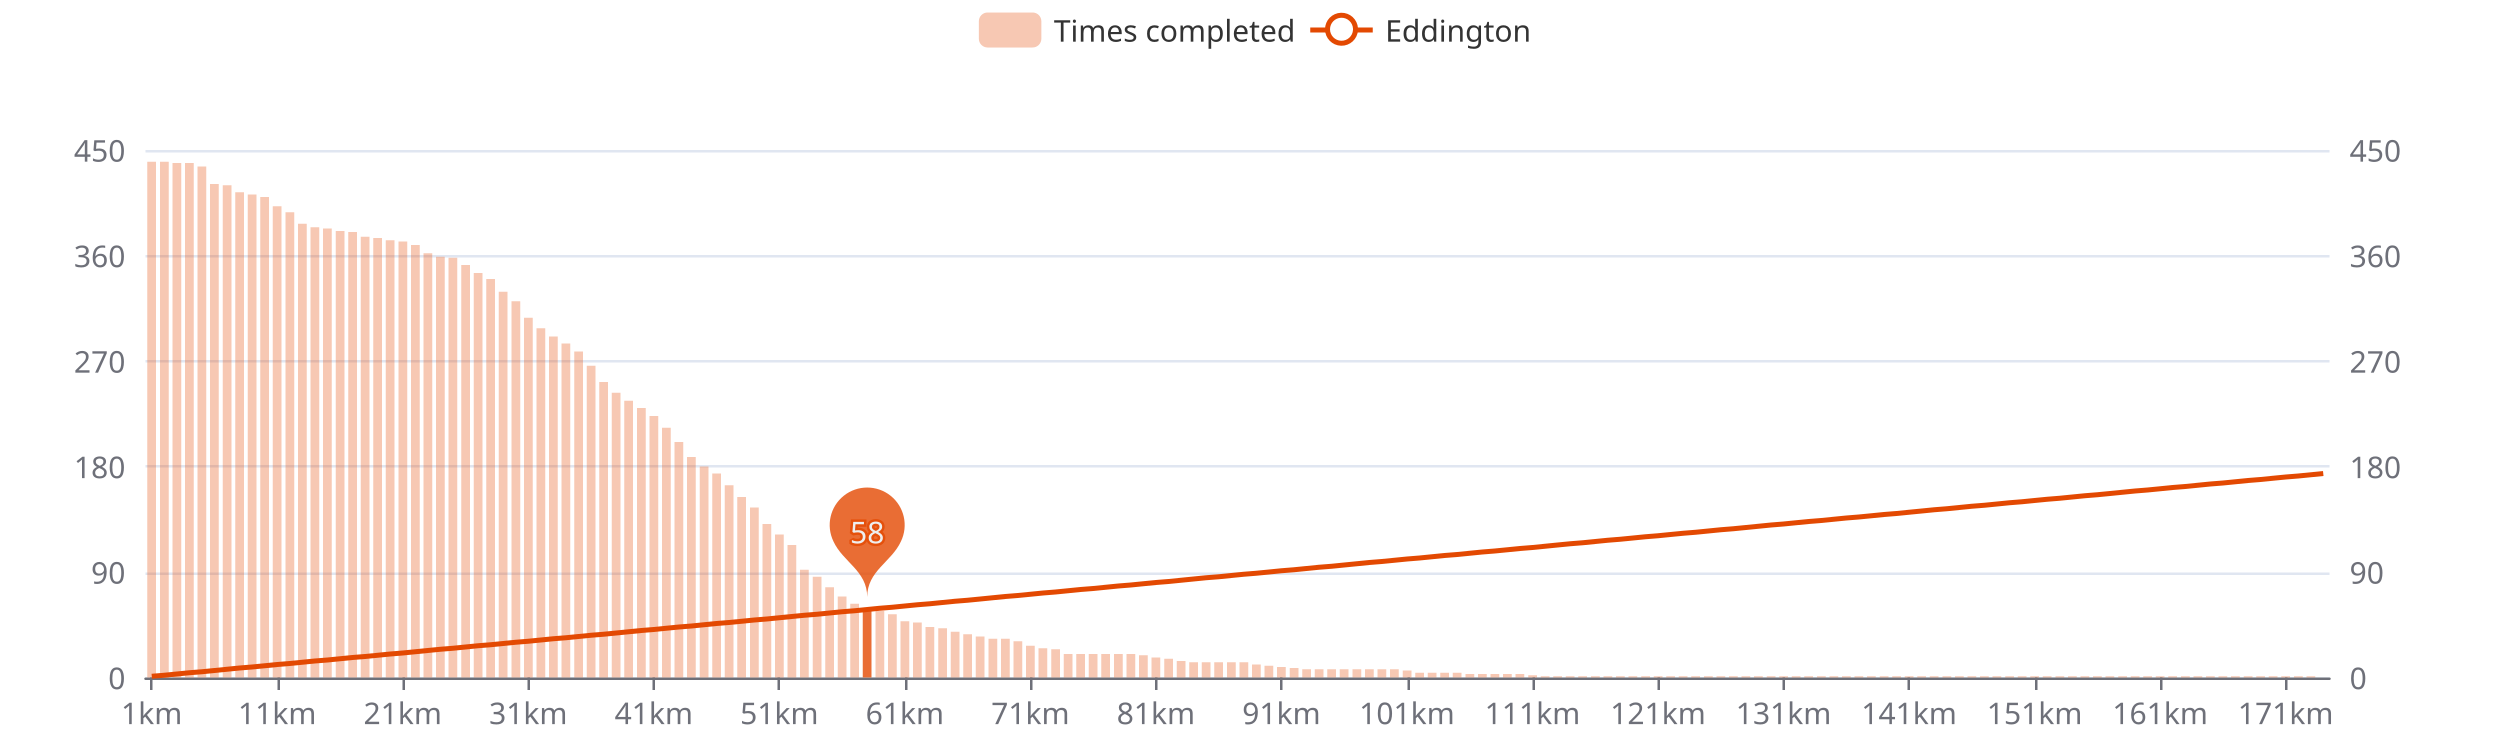
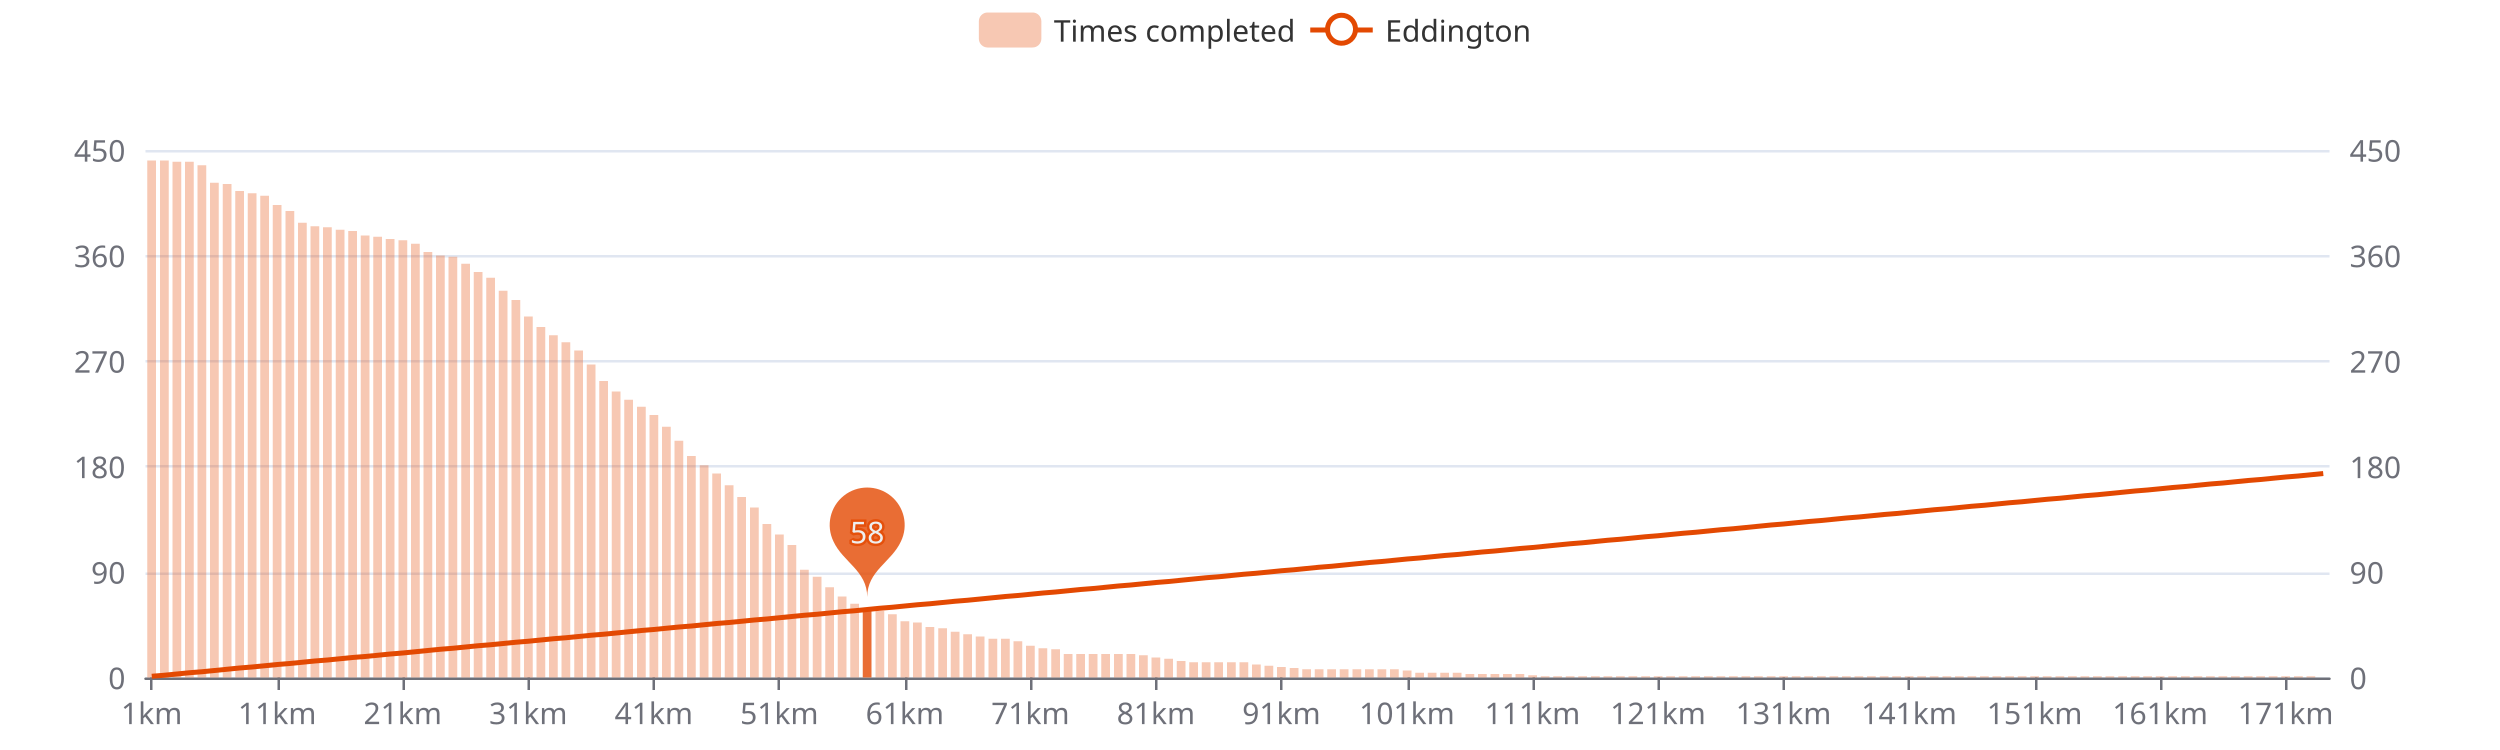
<svg xmlns="http://www.w3.org/2000/svg" width="1000" height="300" version="1.1" baseProfile="full" viewBox="0 0 1000 300">
  <rect width="1000" height="300" x="0" y="0" id="0" fill="#ffffff" />
  <path d="M58.2 271.5L931.8 271.5" fill="none" stroke="#E0E6F1" />
  <path d="M58.2 229.5L931.8 229.5" fill="none" stroke="#E0E6F1" />
  <path d="M58.2 186.5L931.8 186.5" fill="none" stroke="#E0E6F1" />
  <path d="M58.2 144.5L931.8 144.5" fill="none" stroke="#E0E6F1" />
  <path d="M58.2 102.5L931.8 102.5" fill="none" stroke="#E0E6F1" />
  <path d="M58.2 60.5L931.8 60.5" fill="none" stroke="#E0E6F1" />
  <path d="M58.2 271.5L931.8 271.5" fill="none" stroke="#6E7079" stroke-linecap="round" />
  <path d="M60.5 271L60.5 276" fill="none" stroke="#6E7079" />
  <path d="M111.5 271L111.5 276" fill="none" stroke="#6E7079" />
  <path d="M161.5 271L161.5 276" fill="none" stroke="#6E7079" />
  <path d="M211.5 271L211.5 276" fill="none" stroke="#6E7079" />
  <path d="M261.5 271L261.5 276" fill="none" stroke="#6E7079" />
  <path d="M311.5 271L311.5 276" fill="none" stroke="#6E7079" />
  <path d="M362.5 271L362.5 276" fill="none" stroke="#6E7079" />
  <path d="M412.5 271L412.5 276" fill="none" stroke="#6E7079" />
  <path d="M462.5 271L462.5 276" fill="none" stroke="#6E7079" />
  <path d="M512.5 271L512.5 276" fill="none" stroke="#6E7079" />
  <path d="M563.5 271L563.5 276" fill="none" stroke="#6E7079" />
  <path d="M613.5 271L613.5 276" fill="none" stroke="#6E7079" />
  <path d="M663.5 271L663.5 276" fill="none" stroke="#6E7079" />
  <path d="M713.5 271L713.5 276" fill="none" stroke="#6E7079" />
  <path d="M763.5 271L763.5 276" fill="none" stroke="#6E7079" />
  <path d="M814.5 271L814.5 276" fill="none" stroke="#6E7079" />
  <path d="M864.5 271L864.5 276" fill="none" stroke="#6E7079" />
  <path d="M914.5 271L914.5 276" fill="none" stroke="#6E7079" />
  <text dominant-baseline="central" text-anchor="end" style="font-size:12px;font-family:sans-serif;" transform="translate(50.16 271)" fill="#6E7079">0</text>
  <text dominant-baseline="central" text-anchor="end" style="font-size:12px;font-family:sans-serif;" transform="translate(50.16 228.8)" fill="#6E7079">90</text>
  <text dominant-baseline="central" text-anchor="end" style="font-size:12px;font-family:sans-serif;" transform="translate(50.16 186.6)" fill="#6E7079">180</text>
  <text dominant-baseline="central" text-anchor="end" style="font-size:12px;font-family:sans-serif;" transform="translate(50.16 144.4)" fill="#6E7079">270</text>
  <text dominant-baseline="central" text-anchor="end" style="font-size:12px;font-family:sans-serif;" transform="translate(50.16 102.2)" fill="#6E7079">360</text>
  <text dominant-baseline="central" text-anchor="end" style="font-size:12px;font-family:sans-serif;" transform="translate(50.16 60)" fill="#6E7079">450</text>
  <text dominant-baseline="central" text-anchor="start" style="font-size:12px;font-family:sans-serif;" transform="translate(939.84 271)" fill="#6E7079">0</text>
  <text dominant-baseline="central" text-anchor="start" style="font-size:12px;font-family:sans-serif;" transform="translate(939.84 228.8)" fill="#6E7079">90</text>
  <text dominant-baseline="central" text-anchor="start" style="font-size:12px;font-family:sans-serif;" transform="translate(939.84 186.6)" fill="#6E7079">180</text>
  <text dominant-baseline="central" text-anchor="start" style="font-size:12px;font-family:sans-serif;" transform="translate(939.84 144.4)" fill="#6E7079">270</text>
  <text dominant-baseline="central" text-anchor="start" style="font-size:12px;font-family:sans-serif;" transform="translate(939.84 102.2)" fill="#6E7079">360</text>
  <text dominant-baseline="central" text-anchor="start" style="font-size:12px;font-family:sans-serif;" transform="translate(939.84 60)" fill="#6E7079">450</text>
  <text dominant-baseline="central" text-anchor="middle" style="font-size:12px;font-family:sans-serif;" y="6" transform="translate(60.6706 279)" fill="#6E7079">1km</text>
  <text dominant-baseline="central" text-anchor="middle" style="font-size:12px;font-family:sans-serif;" y="6" transform="translate(110.8821 279)" fill="#6E7079">11km</text>
  <text dominant-baseline="central" text-anchor="middle" style="font-size:12px;font-family:sans-serif;" y="6" transform="translate(161.0936 279)" fill="#6E7079">21km</text>
  <text dominant-baseline="central" text-anchor="middle" style="font-size:12px;font-family:sans-serif;" y="6" transform="translate(211.3051 279)" fill="#6E7079">31km</text>
  <text dominant-baseline="central" text-anchor="middle" style="font-size:12px;font-family:sans-serif;" y="6" transform="translate(261.5166 279)" fill="#6E7079">41km</text>
  <text dominant-baseline="central" text-anchor="middle" style="font-size:12px;font-family:sans-serif;" y="6" transform="translate(311.728 279)" fill="#6E7079">51km</text>
  <text dominant-baseline="central" text-anchor="middle" style="font-size:12px;font-family:sans-serif;" y="6" transform="translate(361.9395 279)" fill="#6E7079">61km</text>
  <text dominant-baseline="central" text-anchor="middle" style="font-size:12px;font-family:sans-serif;" y="6" transform="translate(412.151 279)" fill="#6E7079">71km</text>
  <text dominant-baseline="central" text-anchor="middle" style="font-size:12px;font-family:sans-serif;" y="6" transform="translate(462.3625 279)" fill="#6E7079">81km</text>
  <text dominant-baseline="central" text-anchor="middle" style="font-size:12px;font-family:sans-serif;" y="6" transform="translate(512.574 279)" fill="#6E7079">91km</text>
  <text dominant-baseline="central" text-anchor="middle" style="font-size:12px;font-family:sans-serif;" y="6" transform="translate(562.7855 279)" fill="#6E7079">101km</text>
  <text dominant-baseline="central" text-anchor="middle" style="font-size:12px;font-family:sans-serif;" y="6" transform="translate(612.997 279)" fill="#6E7079">111km</text>
  <text dominant-baseline="central" text-anchor="middle" style="font-size:12px;font-family:sans-serif;" y="6" transform="translate(663.2085 279)" fill="#6E7079">121km</text>
  <text dominant-baseline="central" text-anchor="middle" style="font-size:12px;font-family:sans-serif;" y="6" transform="translate(713.42 279)" fill="#6E7079">131km</text>
  <text dominant-baseline="central" text-anchor="middle" style="font-size:12px;font-family:sans-serif;" y="6" transform="translate(763.6315 279)" fill="#6E7079">141km</text>
  <text dominant-baseline="central" text-anchor="middle" style="font-size:12px;font-family:sans-serif;" y="6" transform="translate(813.843 279)" fill="#6E7079">151km</text>
  <text dominant-baseline="central" text-anchor="middle" style="font-size:12px;font-family:sans-serif;" y="6" transform="translate(864.0545 279)" fill="#6E7079">161km</text>
  <text dominant-baseline="central" text-anchor="middle" style="font-size:12px;font-family:sans-serif;" y="6" transform="translate(914.266 279)" fill="#6E7079">171km</text>
-   <path d="M58.9 271l3.5 0l0 -206.3l-3.5 0Z" fill="rgb(227,73,2)" fill-opacity="0.3" />
-   <path d="M64 271l3.5 0l0 -206.3l-3.5 0Z" fill="rgb(227,73,2)" fill-opacity="0.3" />
-   <path d="M69 271l3.5 0l0 -205.8l-3.5 0Z" fill="rgb(227,73,2)" fill-opacity="0.3" />
-   <path d="M74 271l3.5 0l0 -205.8l-3.5 0Z" fill="rgb(227,73,2)" fill-opacity="0.3" />
-   <path d="M79 271l3.5 0l0 -204.4l-3.5 0Z" fill="rgb(227,73,2)" fill-opacity="0.3" />
-   <path d="M84 271l3.5 0l0 -197.4l-3.5 0Z" fill="rgb(227,73,2)" fill-opacity="0.3" />
-   <path d="M89.1 271l3.5 0l0 -196.9l-3.5 0Z" fill="rgb(227,73,2)" fill-opacity="0.3" />
-   <path d="M94.1 271l3.5 0l0 -194.1l-3.5 0Z" fill="rgb(227,73,2)" fill-opacity="0.3" />
-   <path d="M99.1 271l3.5 0l0 -193.2l-3.5 0Z" fill="rgb(227,73,2)" fill-opacity="0.3" />
-   <path d="M104.1 271l3.5 0l0 -192.2l-3.5 0Z" fill="rgb(227,73,2)" fill-opacity="0.3" />
-   <path d="M109.1 271l3.5 0l0 -188.5l-3.5 0Z" fill="rgb(227,73,2)" fill-opacity="0.3" />
-   <path d="M114.2 271l3.5 0l0 -186.1l-3.5 0Z" fill="rgb(227,73,2)" fill-opacity="0.3" />
-   <path d="M119.2 271l3.5 0l0 -181.5l-3.5 0Z" fill="rgb(227,73,2)" fill-opacity="0.3" />
-   <path d="M124.2 271l3.5 0l0 -180.1l-3.5 0Z" fill="rgb(227,73,2)" fill-opacity="0.3" />
-   <path d="M129.2 271l3.5 0l0 -179.6l-3.5 0Z" fill="rgb(227,73,2)" fill-opacity="0.3" />
-   <path d="M134.3 271l3.5 0l0 -178.6l-3.5 0Z" fill="rgb(227,73,2)" fill-opacity="0.3" />
-   <path d="M139.3 271l3.5 0l0 -178.2l-3.5 0Z" fill="rgb(227,73,2)" fill-opacity="0.3" />
-   <path d="M144.3 271l3.5 0l0 -176.3l-3.5 0Z" fill="rgb(227,73,2)" fill-opacity="0.3" />
-   <path d="M149.3 271l3.5 0l0 -175.8l-3.5 0Z" fill="rgb(227,73,2)" fill-opacity="0.3" />
-   <path d="M154.3 271l3.5 0l0 -174.9l-3.5 0Z" fill="rgb(227,73,2)" fill-opacity="0.3" />
-   <path d="M159.4 271l3.5 0l0 -174.4l-3.5 0Z" fill="rgb(227,73,2)" fill-opacity="0.3" />
-   <path d="M164.4 271l3.5 0l0 -173l-3.5 0Z" fill="rgb(227,73,2)" fill-opacity="0.3" />
-   <path d="M169.4 271l3.5 0l0 -169.7l-3.5 0Z" fill="rgb(227,73,2)" fill-opacity="0.3" />
-   <path d="M174.4 271l3.5 0l0 -168.3l-3.5 0Z" fill="rgb(227,73,2)" fill-opacity="0.3" />
-   <path d="M179.4 271l3.5 0l0 -167.9l-3.5 0Z" fill="rgb(227,73,2)" fill-opacity="0.3" />
-   <path d="M184.5 271l3.5 0l0 -165l-3.5 0Z" fill="rgb(227,73,2)" fill-opacity="0.3" />
-   <path d="M189.5 271l3.5 0l0 -161.8l-3.5 0Z" fill="rgb(227,73,2)" fill-opacity="0.3" />
-   <path d="M194.5 271l3.5 0l0 -159.4l-3.5 0Z" fill="rgb(227,73,2)" fill-opacity="0.3" />
-   <path d="M199.5 271l3.5 0l0 -154.3l-3.5 0Z" fill="rgb(227,73,2)" fill-opacity="0.3" />
-   <path d="M204.6 271l3.5 0l0 -150.5l-3.5 0Z" fill="rgb(227,73,2)" fill-opacity="0.3" />
-   <path d="M209.6 271l3.5 0l0 -143.9l-3.5 0Z" fill="rgb(227,73,2)" fill-opacity="0.3" />
-   <path d="M214.6 271l3.5 0l0 -139.7l-3.5 0Z" fill="rgb(227,73,2)" fill-opacity="0.3" />
-   <path d="M219.6 271l3.5 0l0 -136.4l-3.5 0Z" fill="rgb(227,73,2)" fill-opacity="0.3" />
-   <path d="M224.6 271l3.5 0l0 -133.6l-3.5 0Z" fill="rgb(227,73,2)" fill-opacity="0.3" />
-   <path d="M229.7 271l3.5 0l0 -130.4l-3.5 0Z" fill="rgb(227,73,2)" fill-opacity="0.3" />
-   <path d="M234.7 271l3.5 0l0 -124.7l-3.5 0Z" fill="rgb(227,73,2)" fill-opacity="0.3" />
-   <path d="M239.7 271l3.5 0l0 -118.2l-3.5 0Z" fill="rgb(227,73,2)" fill-opacity="0.3" />
-   <path d="M244.7 271l3.5 0l0 -113.9l-3.5 0Z" fill="rgb(227,73,2)" fill-opacity="0.3" />
-   <path d="M249.7 271l3.5 0l0 -110.7l-3.5 0Z" fill="rgb(227,73,2)" fill-opacity="0.3" />
-   <path d="M254.8 271l3.5 0l0 -107.8l-3.5 0Z" fill="rgb(227,73,2)" fill-opacity="0.3" />
-   <path d="M259.8 271l3.5 0l0 -104.6l-3.5 0Z" fill="rgb(227,73,2)" fill-opacity="0.3" />
-   <path d="M264.8 271l3.5 0l0 -99.9l-3.5 0Z" fill="rgb(227,73,2)" fill-opacity="0.3" />
-   <path d="M269.8 271l3.5 0l0 -94.2l-3.5 0Z" fill="rgb(227,73,2)" fill-opacity="0.3" />
-   <path d="M274.8 271l3.5 0l0 -88.2l-3.5 0Z" fill="rgb(227,73,2)" fill-opacity="0.3" />
-   <path d="M279.9 271l3.5 0l0 -84.4l-3.5 0Z" fill="rgb(227,73,2)" fill-opacity="0.3" />
+   <path d="M58.9 271l3.5 0l0 -206.8l-3.5 0Z" fill="rgb(227,73,2)" fill-opacity="0.3" />
+   <path d="M64 271l3.5 0l0 -206.8l-3.5 0Z" fill="rgb(227,73,2)" fill-opacity="0.3" />
+   <path d="M69 271l3.5 0l0 -206.3l-3.5 0Z" fill="rgb(227,73,2)" fill-opacity="0.3" />
+   <path d="M74 271l3.5 0l0 -206.3l-3.5 0Z" fill="rgb(227,73,2)" fill-opacity="0.3" />
+   <path d="M79 271l3.5 0l0 -204.9l-3.5 0Z" fill="rgb(227,73,2)" fill-opacity="0.3" />
+   <path d="M84 271l3.5 0l0 -197.9l-3.5 0Z" fill="rgb(227,73,2)" fill-opacity="0.3" />
+   <path d="M89.1 271l3.5 0l0 -197.4l-3.5 0Z" fill="rgb(227,73,2)" fill-opacity="0.3" />
+   <path d="M94.1 271l3.5 0l0 -194.6l-3.5 0Z" fill="rgb(227,73,2)" fill-opacity="0.3" />
+   <path d="M99.1 271l3.5 0l0 -193.7l-3.5 0Z" fill="rgb(227,73,2)" fill-opacity="0.3" />
+   <path d="M104.1 271l3.5 0l0 -192.7l-3.5 0Z" fill="rgb(227,73,2)" fill-opacity="0.3" />
+   <path d="M109.1 271l3.5 0l0 -189l-3.5 0Z" fill="rgb(227,73,2)" fill-opacity="0.3" />
+   <path d="M114.2 271l3.5 0l0 -186.6l-3.5 0Z" fill="rgb(227,73,2)" fill-opacity="0.3" />
+   <path d="M119.2 271l3.5 0l0 -181.9l-3.5 0Z" fill="rgb(227,73,2)" fill-opacity="0.3" />
+   <path d="M124.2 271l3.5 0l0 -180.5l-3.5 0Z" fill="rgb(227,73,2)" fill-opacity="0.3" />
+   <path d="M129.2 271l3.5 0l0 -180.1l-3.5 0Z" fill="rgb(227,73,2)" fill-opacity="0.3" />
+   <path d="M134.3 271l3.5 0l0 -179.1l-3.5 0Z" fill="rgb(227,73,2)" fill-opacity="0.3" />
+   <path d="M139.3 271l3.5 0l0 -178.6l-3.5 0Z" fill="rgb(227,73,2)" fill-opacity="0.3" />
+   <path d="M144.3 271l3.5 0l0 -176.8l-3.5 0Z" fill="rgb(227,73,2)" fill-opacity="0.3" />
+   <path d="M149.3 271l3.5 0l0 -176.3l-3.5 0Z" fill="rgb(227,73,2)" fill-opacity="0.3" />
+   <path d="M154.3 271l3.5 0l0 -175.4l-3.5 0Z" fill="rgb(227,73,2)" fill-opacity="0.3" />
+   <path d="M159.4 271l3.5 0l0 -174.9l-3.5 0Z" fill="rgb(227,73,2)" fill-opacity="0.3" />
+   <path d="M164.4 271l3.5 0l0 -173.5l-3.5 0Z" fill="rgb(227,73,2)" fill-opacity="0.3" />
+   <path d="M169.4 271l3.5 0l0 -170.2l-3.5 0Z" fill="rgb(227,73,2)" fill-opacity="0.3" />
+   <path d="M174.4 271l3.5 0l0 -168.8l-3.5 0Z" fill="rgb(227,73,2)" fill-opacity="0.3" />
+   <path d="M179.4 271l3.5 0l0 -168.3l-3.5 0Z" fill="rgb(227,73,2)" fill-opacity="0.3" />
+   <path d="M184.5 271l3.5 0l0 -165.5l-3.5 0Z" fill="rgb(227,73,2)" fill-opacity="0.3" />
+   <path d="M189.5 271l3.5 0l0 -162.2l-3.5 0Z" fill="rgb(227,73,2)" fill-opacity="0.3" />
+   <path d="M194.5 271l3.5 0l0 -159.9l-3.5 0Z" fill="rgb(227,73,2)" fill-opacity="0.3" />
+   <path d="M199.5 271l3.5 0l0 -154.7l-3.5 0Z" fill="rgb(227,73,2)" fill-opacity="0.3" />
+   <path d="M204.6 271l3.5 0l0 -151l-3.5 0Z" fill="rgb(227,73,2)" fill-opacity="0.3" />
+   <path d="M209.6 271l3.5 0l0 -144.4l-3.5 0Z" fill="rgb(227,73,2)" fill-opacity="0.3" />
+   <path d="M214.6 271l3.5 0l0 -140.2l-3.5 0Z" fill="rgb(227,73,2)" fill-opacity="0.3" />
+   <path d="M219.6 271l3.5 0l0 -136.9l-3.5 0Z" fill="rgb(227,73,2)" fill-opacity="0.3" />
+   <path d="M224.6 271l3.5 0l0 -134.1l-3.5 0Z" fill="rgb(227,73,2)" fill-opacity="0.3" />
+   <path d="M229.7 271l3.5 0l0 -130.8l-3.5 0Z" fill="rgb(227,73,2)" fill-opacity="0.3" />
+   <path d="M234.7 271l3.5 0l0 -125.2l-3.5 0Z" fill="rgb(227,73,2)" fill-opacity="0.3" />
+   <path d="M239.7 271l3.5 0l0 -118.6l-3.5 0Z" fill="rgb(227,73,2)" fill-opacity="0.3" />
+   <path d="M244.7 271l3.5 0l0 -114.4l-3.5 0Z" fill="rgb(227,73,2)" fill-opacity="0.3" />
+   <path d="M249.7 271l3.5 0l0 -111.1l-3.5 0Z" fill="rgb(227,73,2)" fill-opacity="0.3" />
+   <path d="M254.8 271l3.5 0l0 -108.3l-3.5 0Z" fill="rgb(227,73,2)" fill-opacity="0.3" />
+   <path d="M259.8 271l3.5 0l0 -105l-3.5 0Z" fill="rgb(227,73,2)" fill-opacity="0.3" />
+   <path d="M264.8 271l3.5 0l0 -100.3l-3.5 0Z" fill="rgb(227,73,2)" fill-opacity="0.3" />
+   <path d="M269.8 271l3.5 0l0 -94.7l-3.5 0Z" fill="rgb(227,73,2)" fill-opacity="0.3" />
+   <path d="M274.8 271l3.5 0l0 -88.6l-3.5 0Z" fill="rgb(227,73,2)" fill-opacity="0.3" />
+   <path d="M279.9 271l3.5 0l0 -84.9l-3.5 0Z" fill="rgb(227,73,2)" fill-opacity="0.3" />
  <path d="M284.9 271l3.5 0l0 -81.6l-3.5 0Z" fill="rgb(227,73,2)" fill-opacity="0.3" />
  <path d="M289.9 271l3.5 0l0 -76.9l-3.5 0Z" fill="rgb(227,73,2)" fill-opacity="0.3" />
  <path d="M294.9 271l3.5 0l0 -72.2l-3.5 0Z" fill="rgb(227,73,2)" fill-opacity="0.3" />
  <path d="M300 271l3.5 0l0 -68l-3.5 0Z" fill="rgb(227,73,2)" fill-opacity="0.3" />
  <path d="M305 271l3.5 0l0 -61.4l-3.5 0Z" fill="rgb(227,73,2)" fill-opacity="0.3" />
  <path d="M310 271l3.5 0l0 -57.2l-3.5 0Z" fill="rgb(227,73,2)" fill-opacity="0.3" />
  <path d="M315 271l3.5 0l0 -53l-3.5 0Z" fill="rgb(227,73,2)" fill-opacity="0.3" />
  <path d="M320 271l3.5 0l0 -43.1l-3.5 0Z" fill="rgb(227,73,2)" fill-opacity="0.3" />
  <path d="M325.1 271l3.5 0l0 -40.3l-3.5 0Z" fill="rgb(227,73,2)" fill-opacity="0.3" />
  <path d="M330.1 271l3.5 0l0 -36.1l-3.5 0Z" fill="rgb(227,73,2)" fill-opacity="0.3" />
  <path d="M335.1 271l3.5 0l0 -32.4l-3.5 0Z" fill="rgb(227,73,2)" fill-opacity="0.3" />
  <path d="M340.1 271l3.5 0l0 -29.5l-3.5 0Z" fill="rgb(227,73,2)" fill-opacity="0.3" />
  <path d="M345.1 271l3.5 0l0 -27.7l-3.5 0Z" fill="rgb(227,73,2)" fill-opacity="0.8" />
  <path d="M350.2 271l3.5 0l0 -26.7l-3.5 0Z" fill="rgb(227,73,2)" fill-opacity="0.3" />
  <path d="M355.2 271l3.5 0l0 -25.3l-3.5 0Z" fill="rgb(227,73,2)" fill-opacity="0.3" />
  <path d="M360.2 271l3.5 0l0 -22.5l-3.5 0Z" fill="rgb(227,73,2)" fill-opacity="0.3" />
  <path d="M365.2 271l3.5 0l0 -22l-3.5 0Z" fill="rgb(227,73,2)" fill-opacity="0.3" />
  <path d="M370.2 271l3.5 0l0 -20.2l-3.5 0Z" fill="rgb(227,73,2)" fill-opacity="0.3" />
  <path d="M375.3 271l3.5 0l0 -19.7l-3.5 0Z" fill="rgb(227,73,2)" fill-opacity="0.3" />
  <path d="M380.3 271l3.5 0l0 -18.3l-3.5 0Z" fill="rgb(227,73,2)" fill-opacity="0.3" />
  <path d="M385.3 271l3.5 0l0 -17.3l-3.5 0Z" fill="rgb(227,73,2)" fill-opacity="0.3" />
  <path d="M390.3 271l3.5 0l0 -16.4l-3.5 0Z" fill="rgb(227,73,2)" fill-opacity="0.3" />
  <path d="M395.4 271l3.5 0l0 -15.5l-3.5 0Z" fill="rgb(227,73,2)" fill-opacity="0.3" />
  <path d="M400.4 271l3.5 0l0 -15.5l-3.5 0Z" fill="rgb(227,73,2)" fill-opacity="0.3" />
  <path d="M405.4 271l3.5 0l0 -14.5l-3.5 0Z" fill="rgb(227,73,2)" fill-opacity="0.3" />
  <path d="M410.4 271l3.5 0l0 -12.7l-3.5 0Z" fill="rgb(227,73,2)" fill-opacity="0.3" />
  <path d="M415.4 271l3.5 0l0 -11.7l-3.5 0Z" fill="rgb(227,73,2)" fill-opacity="0.3" />
  <path d="M420.5 271l3.5 0l0 -11.3l-3.5 0Z" fill="rgb(227,73,2)" fill-opacity="0.3" />
  <path d="M425.5 271l3.5 0l0 -9.4l-3.5 0Z" fill="rgb(227,73,2)" fill-opacity="0.3" />
  <path d="M430.5 271l3.5 0l0 -9.4l-3.5 0Z" fill="rgb(227,73,2)" fill-opacity="0.3" />
  <path d="M435.5 271l3.5 0l0 -9.4l-3.5 0Z" fill="rgb(227,73,2)" fill-opacity="0.3" />
  <path d="M440.5 271l3.5 0l0 -9.4l-3.5 0Z" fill="rgb(227,73,2)" fill-opacity="0.3" />
  <path d="M445.6 271l3.5 0l0 -9.4l-3.5 0Z" fill="rgb(227,73,2)" fill-opacity="0.3" />
  <path d="M450.6 271l3.5 0l0 -9.4l-3.5 0Z" fill="rgb(227,73,2)" fill-opacity="0.3" />
  <path d="M455.6 271l3.5 0l0 -8.9l-3.5 0Z" fill="rgb(227,73,2)" fill-opacity="0.3" />
  <path d="M460.6 271l3.5 0l0 -8l-3.5 0Z" fill="rgb(227,73,2)" fill-opacity="0.3" />
  <path d="M465.7 271l3.5 0l0 -7.5l-3.5 0Z" fill="rgb(227,73,2)" fill-opacity="0.3" />
  <path d="M470.7 271l3.5 0l0 -6.6l-3.5 0Z" fill="rgb(227,73,2)" fill-opacity="0.3" />
  <path d="M475.7 271l3.5 0l0 -6.1l-3.5 0Z" fill="rgb(227,73,2)" fill-opacity="0.3" />
  <path d="M480.7 271l3.5 0l0 -6.1l-3.5 0Z" fill="rgb(227,73,2)" fill-opacity="0.3" />
  <path d="M485.7 271l3.5 0l0 -6.1l-3.5 0Z" fill="rgb(227,73,2)" fill-opacity="0.3" />
  <path d="M490.8 271l3.5 0l0 -6.1l-3.5 0Z" fill="rgb(227,73,2)" fill-opacity="0.3" />
  <path d="M495.8 271l3.5 0l0 -6.1l-3.5 0Z" fill="rgb(227,73,2)" fill-opacity="0.3" />
  <path d="M500.8 271l3.5 0l0 -5.2l-3.5 0Z" fill="rgb(227,73,2)" fill-opacity="0.3" />
  <path d="M505.8 271l3.5 0l0 -4.7l-3.5 0Z" fill="rgb(227,73,2)" fill-opacity="0.3" />
  <path d="M510.8 271l3.5 0l0 -4.2l-3.5 0Z" fill="rgb(227,73,2)" fill-opacity="0.3" />
  <path d="M515.9 271l3.5 0l0 -3.8l-3.5 0Z" fill="rgb(227,73,2)" fill-opacity="0.3" />
  <path d="M520.9 271l3.5 0l0 -3.3l-3.5 0Z" fill="rgb(227,73,2)" fill-opacity="0.3" />
  <path d="M525.9 271l3.5 0l0 -3.3l-3.5 0Z" fill="rgb(227,73,2)" fill-opacity="0.3" />
  <path d="M530.9 271l3.5 0l0 -3.3l-3.5 0Z" fill="rgb(227,73,2)" fill-opacity="0.3" />
  <path d="M535.9 271l3.5 0l0 -3.3l-3.5 0Z" fill="rgb(227,73,2)" fill-opacity="0.3" />
  <path d="M541 271l3.5 0l0 -3.3l-3.5 0Z" fill="rgb(227,73,2)" fill-opacity="0.3" />
  <path d="M546 271l3.5 0l0 -3.3l-3.5 0Z" fill="rgb(227,73,2)" fill-opacity="0.3" />
  <path d="M551 271l3.5 0l0 -3.3l-3.5 0Z" fill="rgb(227,73,2)" fill-opacity="0.3" />
  <path d="M556 271l3.5 0l0 -3.3l-3.5 0Z" fill="rgb(227,73,2)" fill-opacity="0.3" />
  <path d="M561.1 271l3.5 0l0 -2.8l-3.5 0Z" fill="rgb(227,73,2)" fill-opacity="0.3" />
  <path d="M566.1 271l3.5 0l0 -1.9l-3.5 0Z" fill="rgb(227,73,2)" fill-opacity="0.3" />
  <path d="M571.1 271l3.5 0l0 -1.9l-3.5 0Z" fill="rgb(227,73,2)" fill-opacity="0.3" />
  <path d="M576.1 271l3.5 0l0 -1.9l-3.5 0Z" fill="rgb(227,73,2)" fill-opacity="0.3" />
  <path d="M581.1 271l3.5 0l0 -1.9l-3.5 0Z" fill="rgb(227,73,2)" fill-opacity="0.3" />
  <path d="M586.2 271l3.5 0l0 -1.4l-3.5 0Z" fill="rgb(227,73,2)" fill-opacity="0.3" />
  <path d="M591.2 271l3.5 0l0 -1.4l-3.5 0Z" fill="rgb(227,73,2)" fill-opacity="0.3" />
  <path d="M596.2 271l3.5 0l0 -1.4l-3.5 0Z" fill="rgb(227,73,2)" fill-opacity="0.3" />
  <path d="M601.2 271l3.5 0l0 -1.4l-3.5 0Z" fill="rgb(227,73,2)" fill-opacity="0.3" />
  <path d="M606.2 271l3.5 0l0 -1.4l-3.5 0Z" fill="rgb(227,73,2)" fill-opacity="0.3" />
  <path d="M611.3 271l3.5 0l0 -0.9l-3.5 0Z" fill="rgb(227,73,2)" fill-opacity="0.3" />
  <path d="M616.3 271l3.5 0l0 -0.5l-3.5 0Z" fill="rgb(227,73,2)" fill-opacity="0.3" />
  <path d="M621.3 271l3.5 0l0 -0.5l-3.5 0Z" fill="rgb(227,73,2)" fill-opacity="0.3" />
  <path d="M626.3 271l3.5 0l0 -0.5l-3.5 0Z" fill="rgb(227,73,2)" fill-opacity="0.3" />
  <path d="M631.3 271l3.5 0l0 -0.5l-3.5 0Z" fill="rgb(227,73,2)" fill-opacity="0.3" />
  <path d="M636.4 271l3.5 0l0 -0.5l-3.5 0Z" fill="rgb(227,73,2)" fill-opacity="0.3" />
  <path d="M641.4 271l3.5 0l0 -0.5l-3.5 0Z" fill="rgb(227,73,2)" fill-opacity="0.3" />
  <path d="M646.4 271l3.5 0l0 -0.5l-3.5 0Z" fill="rgb(227,73,2)" fill-opacity="0.3" />
  <path d="M651.4 271l3.5 0l0 -0.5l-3.5 0Z" fill="rgb(227,73,2)" fill-opacity="0.3" />
  <path d="M656.5 271l3.5 0l0 -0.5l-3.5 0Z" fill="rgb(227,73,2)" fill-opacity="0.3" />
  <path d="M661.5 271l3.5 0l0 -0.5l-3.5 0Z" fill="rgb(227,73,2)" fill-opacity="0.3" />
  <path d="M666.5 271l3.5 0l0 -0.5l-3.5 0Z" fill="rgb(227,73,2)" fill-opacity="0.3" />
  <path d="M671.5 271l3.5 0l0 -0.5l-3.5 0Z" fill="rgb(227,73,2)" fill-opacity="0.3" />
  <path d="M676.5 271l3.5 0l0 -0.5l-3.5 0Z" fill="rgb(227,73,2)" fill-opacity="0.3" />
  <path d="M681.6 271l3.5 0l0 -0.5l-3.5 0Z" fill="rgb(227,73,2)" fill-opacity="0.3" />
  <path d="M686.6 271l3.5 0l0 -0.5l-3.5 0Z" fill="rgb(227,73,2)" fill-opacity="0.3" />
  <path d="M691.6 271l3.5 0l0 -0.5l-3.5 0Z" fill="rgb(227,73,2)" fill-opacity="0.3" />
  <path d="M696.6 271l3.5 0l0 -0.5l-3.5 0Z" fill="rgb(227,73,2)" fill-opacity="0.3" />
  <path d="M701.6 271l3.5 0l0 -0.5l-3.5 0Z" fill="rgb(227,73,2)" fill-opacity="0.3" />
  <path d="M706.7 271l3.5 0l0 -0.5l-3.5 0Z" fill="rgb(227,73,2)" fill-opacity="0.3" />
  <path d="M711.7 271l3.5 0l0 -0.5l-3.5 0Z" fill="rgb(227,73,2)" fill-opacity="0.3" />
  <path d="M716.7 271l3.5 0l0 -0.5l-3.5 0Z" fill="rgb(227,73,2)" fill-opacity="0.3" />
  <path d="M721.7 271l3.5 0l0 -0.5l-3.5 0Z" fill="rgb(227,73,2)" fill-opacity="0.3" />
  <path d="M726.8 271l3.5 0l0 -0.5l-3.5 0Z" fill="rgb(227,73,2)" fill-opacity="0.3" />
  <path d="M731.8 271l3.5 0l0 -0.5l-3.5 0Z" fill="rgb(227,73,2)" fill-opacity="0.3" />
  <path d="M736.8 271l3.5 0l0 -0.5l-3.5 0Z" fill="rgb(227,73,2)" fill-opacity="0.3" />
  <path d="M741.8 271l3.5 0l0 -0.5l-3.5 0Z" fill="rgb(227,73,2)" fill-opacity="0.3" />
  <path d="M746.8 271l3.5 0l0 -0.5l-3.5 0Z" fill="rgb(227,73,2)" fill-opacity="0.3" />
  <path d="M751.9 271l3.5 0l0 -0.5l-3.5 0Z" fill="rgb(227,73,2)" fill-opacity="0.3" />
  <path d="M756.9 271l3.5 0l0 -0.5l-3.5 0Z" fill="rgb(227,73,2)" fill-opacity="0.3" />
  <path d="M761.9 271l3.5 0l0 -0.5l-3.5 0Z" fill="rgb(227,73,2)" fill-opacity="0.3" />
  <path d="M766.9 271l3.5 0l0 -0.5l-3.5 0Z" fill="rgb(227,73,2)" fill-opacity="0.3" />
  <path d="M771.9 271l3.5 0l0 -0.5l-3.5 0Z" fill="rgb(227,73,2)" fill-opacity="0.3" />
  <path d="M777 271l3.5 0l0 -0.5l-3.5 0Z" fill="rgb(227,73,2)" fill-opacity="0.3" />
  <path d="M782 271l3.5 0l0 -0.5l-3.5 0Z" fill="rgb(227,73,2)" fill-opacity="0.3" />
  <path d="M787 271l3.5 0l0 -0.5l-3.5 0Z" fill="rgb(227,73,2)" fill-opacity="0.3" />
  <path d="M792 271l3.5 0l0 -0.5l-3.5 0Z" fill="rgb(227,73,2)" fill-opacity="0.3" />
  <path d="M797 271l3.5 0l0 -0.5l-3.5 0Z" fill="rgb(227,73,2)" fill-opacity="0.3" />
  <path d="M802.1 271l3.5 0l0 -0.5l-3.5 0Z" fill="rgb(227,73,2)" fill-opacity="0.3" />
  <path d="M807.1 271l3.5 0l0 -0.5l-3.5 0Z" fill="rgb(227,73,2)" fill-opacity="0.3" />
  <path d="M812.1 271l3.5 0l0 -0.5l-3.5 0Z" fill="rgb(227,73,2)" fill-opacity="0.3" />
  <path d="M817.1 271l3.5 0l0 -0.5l-3.5 0Z" fill="rgb(227,73,2)" fill-opacity="0.3" />
  <path d="M822.2 271l3.5 0l0 -0.5l-3.5 0Z" fill="rgb(227,73,2)" fill-opacity="0.3" />
  <path d="M827.2 271l3.5 0l0 -0.5l-3.5 0Z" fill="rgb(227,73,2)" fill-opacity="0.3" />
  <path d="M832.2 271l3.5 0l0 -0.5l-3.5 0Z" fill="rgb(227,73,2)" fill-opacity="0.3" />
  <path d="M837.2 271l3.5 0l0 -0.5l-3.5 0Z" fill="rgb(227,73,2)" fill-opacity="0.3" />
  <path d="M842.2 271l3.5 0l0 -0.5l-3.5 0Z" fill="rgb(227,73,2)" fill-opacity="0.3" />
  <path d="M847.3 271l3.5 0l0 -0.5l-3.5 0Z" fill="rgb(227,73,2)" fill-opacity="0.3" />
  <path d="M852.3 271l3.5 0l0 -0.5l-3.5 0Z" fill="rgb(227,73,2)" fill-opacity="0.3" />
  <path d="M857.3 271l3.5 0l0 -0.5l-3.5 0Z" fill="rgb(227,73,2)" fill-opacity="0.3" />
  <path d="M862.3 271l3.5 0l0 -0.5l-3.5 0Z" fill="rgb(227,73,2)" fill-opacity="0.3" />
  <path d="M867.3 271l3.5 0l0 -0.5l-3.5 0Z" fill="rgb(227,73,2)" fill-opacity="0.3" />
  <path d="M872.4 271l3.5 0l0 -0.5l-3.5 0Z" fill="rgb(227,73,2)" fill-opacity="0.3" />
  <path d="M877.4 271l3.5 0l0 -0.5l-3.5 0Z" fill="rgb(227,73,2)" fill-opacity="0.3" />
  <path d="M882.4 271l3.5 0l0 -0.5l-3.5 0Z" fill="rgb(227,73,2)" fill-opacity="0.3" />
  <path d="M887.4 271l3.5 0l0 -0.5l-3.5 0Z" fill="rgb(227,73,2)" fill-opacity="0.3" />
  <path d="M892.4 271l3.5 0l0 -0.5l-3.5 0Z" fill="rgb(227,73,2)" fill-opacity="0.3" />
  <path d="M897.5 271l3.5 0l0 -0.5l-3.5 0Z" fill="rgb(227,73,2)" fill-opacity="0.3" />
  <path d="M902.5 271l3.5 0l0 -0.5l-3.5 0Z" fill="rgb(227,73,2)" fill-opacity="0.3" />
  <path d="M907.5 271l3.5 0l0 -0.5l-3.5 0Z" fill="rgb(227,73,2)" fill-opacity="0.3" />
  <path d="M912.5 271l3.5 0l0 -0.5l-3.5 0Z" fill="rgb(227,73,2)" fill-opacity="0.3" />
  <path d="M917.6 271l3.5 0l0 -0.5l-3.5 0Z" fill="rgb(227,73,2)" fill-opacity="0.3" />
  <path d="M922.6 271l3.5 0l0 -0.5l-3.5 0Z" fill="rgb(227,73,2)" fill-opacity="0.3" />
  <path d="M927.6 271l3.5 0l0 0l-3.5 0Z" fill="rgb(227,73,2)" fill-opacity="0.3" />
  <path d="M-5 -5l226.9 0l0 24l-226.9 0Z" transform="translate(391.54 5)" fill="rgb(0,0,0)" fill-opacity="0" stroke="#ccc" stroke-width="0" />
  <path d="M3.5 0L21.5 0A3.5 3.5 0 0 1 25 3.5L25 10.5A3.5 3.5 0 0 1 21.5 14L3.5 14A3.5 3.5 0 0 1 0 10.5L0 3.5A3.5 3.5 0 0 1 3.5 0" transform="translate(391.54 5)" fill="rgb(227,73,2)" fill-opacity="0.3" />
  <text dominant-baseline="central" text-anchor="start" style="font-size:12px;font-family:sans-serif;" xml:space="preserve" x="30" y="7" transform="translate(391.54 5)" fill="#333">Times completed</text>
  <path d="M0 7L25 7" transform="translate(524.1 5)" fill="#000" stroke="#E34902" stroke-width="2" stroke-linecap="butt" stroke-miterlimit="10" />
  <path d="M18.1 7A5.6 5.6 0 1 1 18.1 6.4A5.6 5.6 0 0 1 18.1 7" transform="translate(524.1 5)" fill="#fff" stroke="#E34902" stroke-width="2" stroke-linecap="butt" stroke-miterlimit="10" />
  <text dominant-baseline="central" text-anchor="start" style="font-size:12px;font-family:sans-serif;" x="30" y="7" transform="translate(524.1 5)" fill="#333">Eddington</text>
  <path d="M-0.54 -0.89A0.6 0.6 0 1 1 0.54 -0.89C0.39 -0.56 0 -0.42 0 0C0 -0.42 -0.39 -0.56 -0.54 -0.89Z" transform="matrix(25,0,0,25,346.8761,238.8044)" fill="rgb(227,73,2)" fill-opacity="0.8" />
  <text dominant-baseline="central" text-anchor="middle" style="font-size:12px;font-family:sans-serif;" transform="translate(346.8761 212.6616)" fill="#eee" stroke="rgb(227,73,2)" stroke-width="2" paint-order="stroke" stroke-opacity="0.8" stroke-miterlimit="2">58</text>
  <g clip-path="url(#zr0-c0)">
    <path d="M60.7 270.5L65.7 270.1L70.7 269.6L75.7 269.1L80.8 268.7L85.8 268.2L90.8 267.7L95.8 267.2L100.8 266.8L105.9 266.3L110.9 265.8L115.9 265.4L120.9 264.9L125.9 264.4L131 264L136 263.5L141 263L146 262.6L151.1 262.1L156.1 261.6L161.1 261.2L166.1 260.7L171.1 260.2L176.2 259.7L181.2 259.3L186.2 258.8L191.2 258.3L196.2 257.9L201.3 257.4L206.3 256.9L211.3 256.5L216.3 256L221.3 255.5L226.4 255.1L231.4 254.6L236.4 254.1L241.4 253.7L246.5 253.2L251.5 252.7L256.5 252.2L261.5 251.8L266.5 251.3L271.6 250.8L276.6 250.4L281.6 249.9L286.6 249.4L291.6 249L296.7 248.5L301.7 248L306.7 247.6L311.7 247.1L316.7 246.6L321.8 246.1L326.8 245.7L331.8 245.2L336.8 244.7L341.9 244.3L346.9 243.8L351.9 243.3L356.9 242.9L361.9 242.4L367 241.9L372 241.5L377 241L382 240.5L387 240.1L392.1 239.6L397.1 239.1L402.1 238.6L407.1 238.2L412.2 237.7L417.2 237.2L422.2 236.8L427.2 236.3L432.2 235.8L437.3 235.4L442.3 234.9L447.3 234.4L452.3 234L457.3 233.5L462.4 233L467.4 232.6L472.4 232.1L477.4 231.6L482.4 231.1L487.5 230.7L492.5 230.2L497.5 229.7L502.5 229.3L507.6 228.8L512.6 228.3L517.6 227.9L522.6 227.4L527.6 226.9L532.7 226.5L537.7 226L542.7 225.5L547.7 225L552.7 224.6L557.8 224.1L562.8 223.6L567.8 223.2L572.8 222.7L577.8 222.2L582.9 221.8L587.9 221.3L592.9 220.8L597.9 220.4L603 219.9L608 219.4L613 219L618 218.5L623 218L628.1 217.5L633.1 217.1L638.1 216.6L643.1 216.1L648.1 215.7L653.2 215.2L658.2 214.7L663.2 214.3L668.2 213.8L673.3 213.3L678.3 212.9L683.3 212.4L688.3 211.9L693.3 211.5L698.4 211L703.4 210.5L708.4 210L713.4 209.6L718.4 209.1L723.5 208.6L728.5 208.2L733.5 207.7L738.5 207.2L743.5 206.8L748.6 206.3L753.6 205.8L758.6 205.4L763.6 204.9L768.7 204.4L773.7 203.9L778.7 203.5L783.7 203L788.7 202.5L793.8 202.1L798.8 201.6L803.8 201.1L808.8 200.7L813.8 200.2L818.9 199.7L823.9 199.3L828.9 198.8L833.9 198.3L838.9 197.9L844 197.4L849 196.9L854 196.4L859 196L864.1 195.5L869.1 195L874.1 194.6L879.1 194.1L884.1 193.6L889.2 193.2L894.2 192.7L899.2 192.2L904.2 191.8L909.2 191.3L914.3 190.8L919.3 190.4L924.3 189.9L929.3 189.4" fill="none" stroke="#E34902" stroke-width="2" stroke-linejoin="bevel" />
  </g>
  <defs>
    <clipPath id="zr0-c0">
      <path d="M57 59l876 0l0 213l-876 0Z" fill="#000" />
    </clipPath>
  </defs>
</svg>
